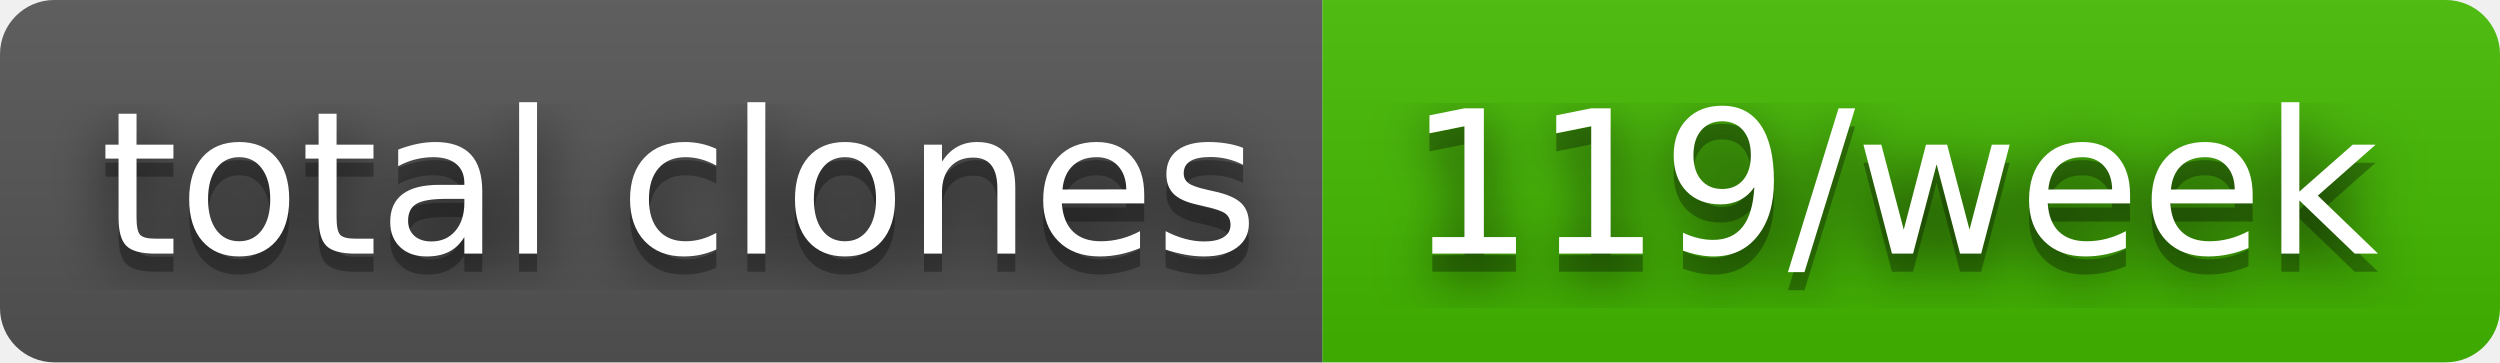
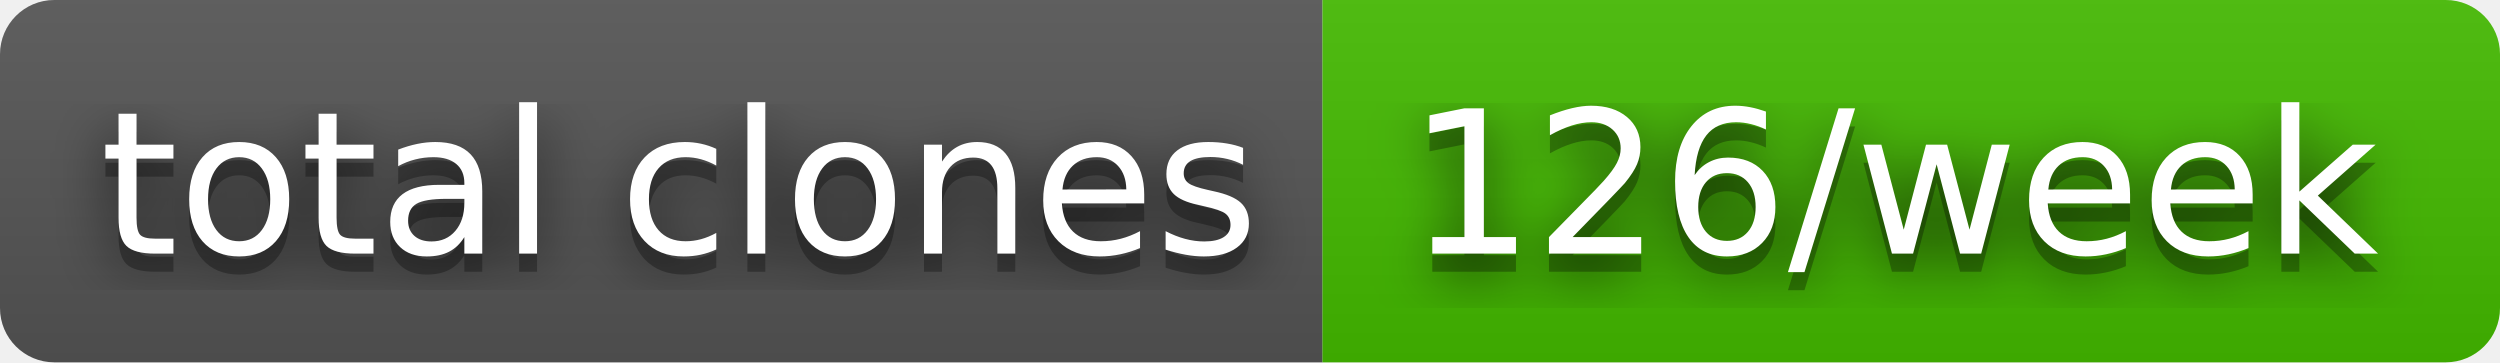
- <svg xmlns="http://www.w3.org/2000/svg" width="138" height="20" role="img" aria-label="total clones: 119/week">
+ <svg xmlns="http://www.w3.org/2000/svg" width="138" height="20" role="img" aria-label="total clones: 126/week">
  <filter id="blur">
    <feGaussianBlur in="SourceGraphic" stdDeviation="16" />
  </filter>
  <linearGradient id="s" x2="0" y2="100%">
    <stop offset="0" stop-color="#bbb" stop-opacity=".1" />
    <stop offset="1" stop-opacity=".1" />
  </linearGradient>
  <clipPath id="r">
    <rect width="138" height="20" rx="3" fill="#fff" />
  </clipPath>
  <g clip-path="url(#r)">
    <rect width="73" height="20" fill="#555" />
    <rect x="73" width="65" height="20" fill="#4b0" />
    <rect width="138" height="20" fill="url(#s)" />
  </g>
  <g fill="#fff" text-anchor="middle" font-family="Verdana,Geneva,DejaVu Sans,sans-serif" text-rendering="geometricPrecision" font-size="110">
    <text aria-hidden="true" x="375" y="150" fill="#010101" fill-opacity=".80" filter="url(#blur)" transform="scale(.1)" textLength="630">total clones</text>
    <text aria-hidden="true" x="375" y="150" fill="#010101" fill-opacity=".3" transform="scale(.1)" textLength="630">total clones</text>
    <text x="375" y="140" transform="scale(.1)" fill="#fff" textLength="630">total clones</text>
-     <text aria-hidden="true" x="1045" y="150" fill="#010101" fill-opacity=".80" filter="url(#blur)" transform="scale(.1)" textLength="550">119/week</text>
-     <text aria-hidden="true" x="1045" y="150" fill="#010101" fill-opacity=".3" transform="scale(.1)" textLength="550">119/week</text>
-     <text x="1045" y="140" transform="scale(.1)" fill="#fff" textLength="550">119/week</text>
+     <text aria-hidden="true" x="1045" y="150" fill="#010101" fill-opacity=".80" filter="url(#blur)" transform="scale(.1)" textLength="550">126/week</text>
+     <text aria-hidden="true" x="1045" y="150" fill="#010101" fill-opacity=".3" transform="scale(.1)" textLength="550">126/week</text>
+     <text x="1045" y="140" transform="scale(.1)" fill="#fff" textLength="550">126/week</text>
  </g>
</svg>
